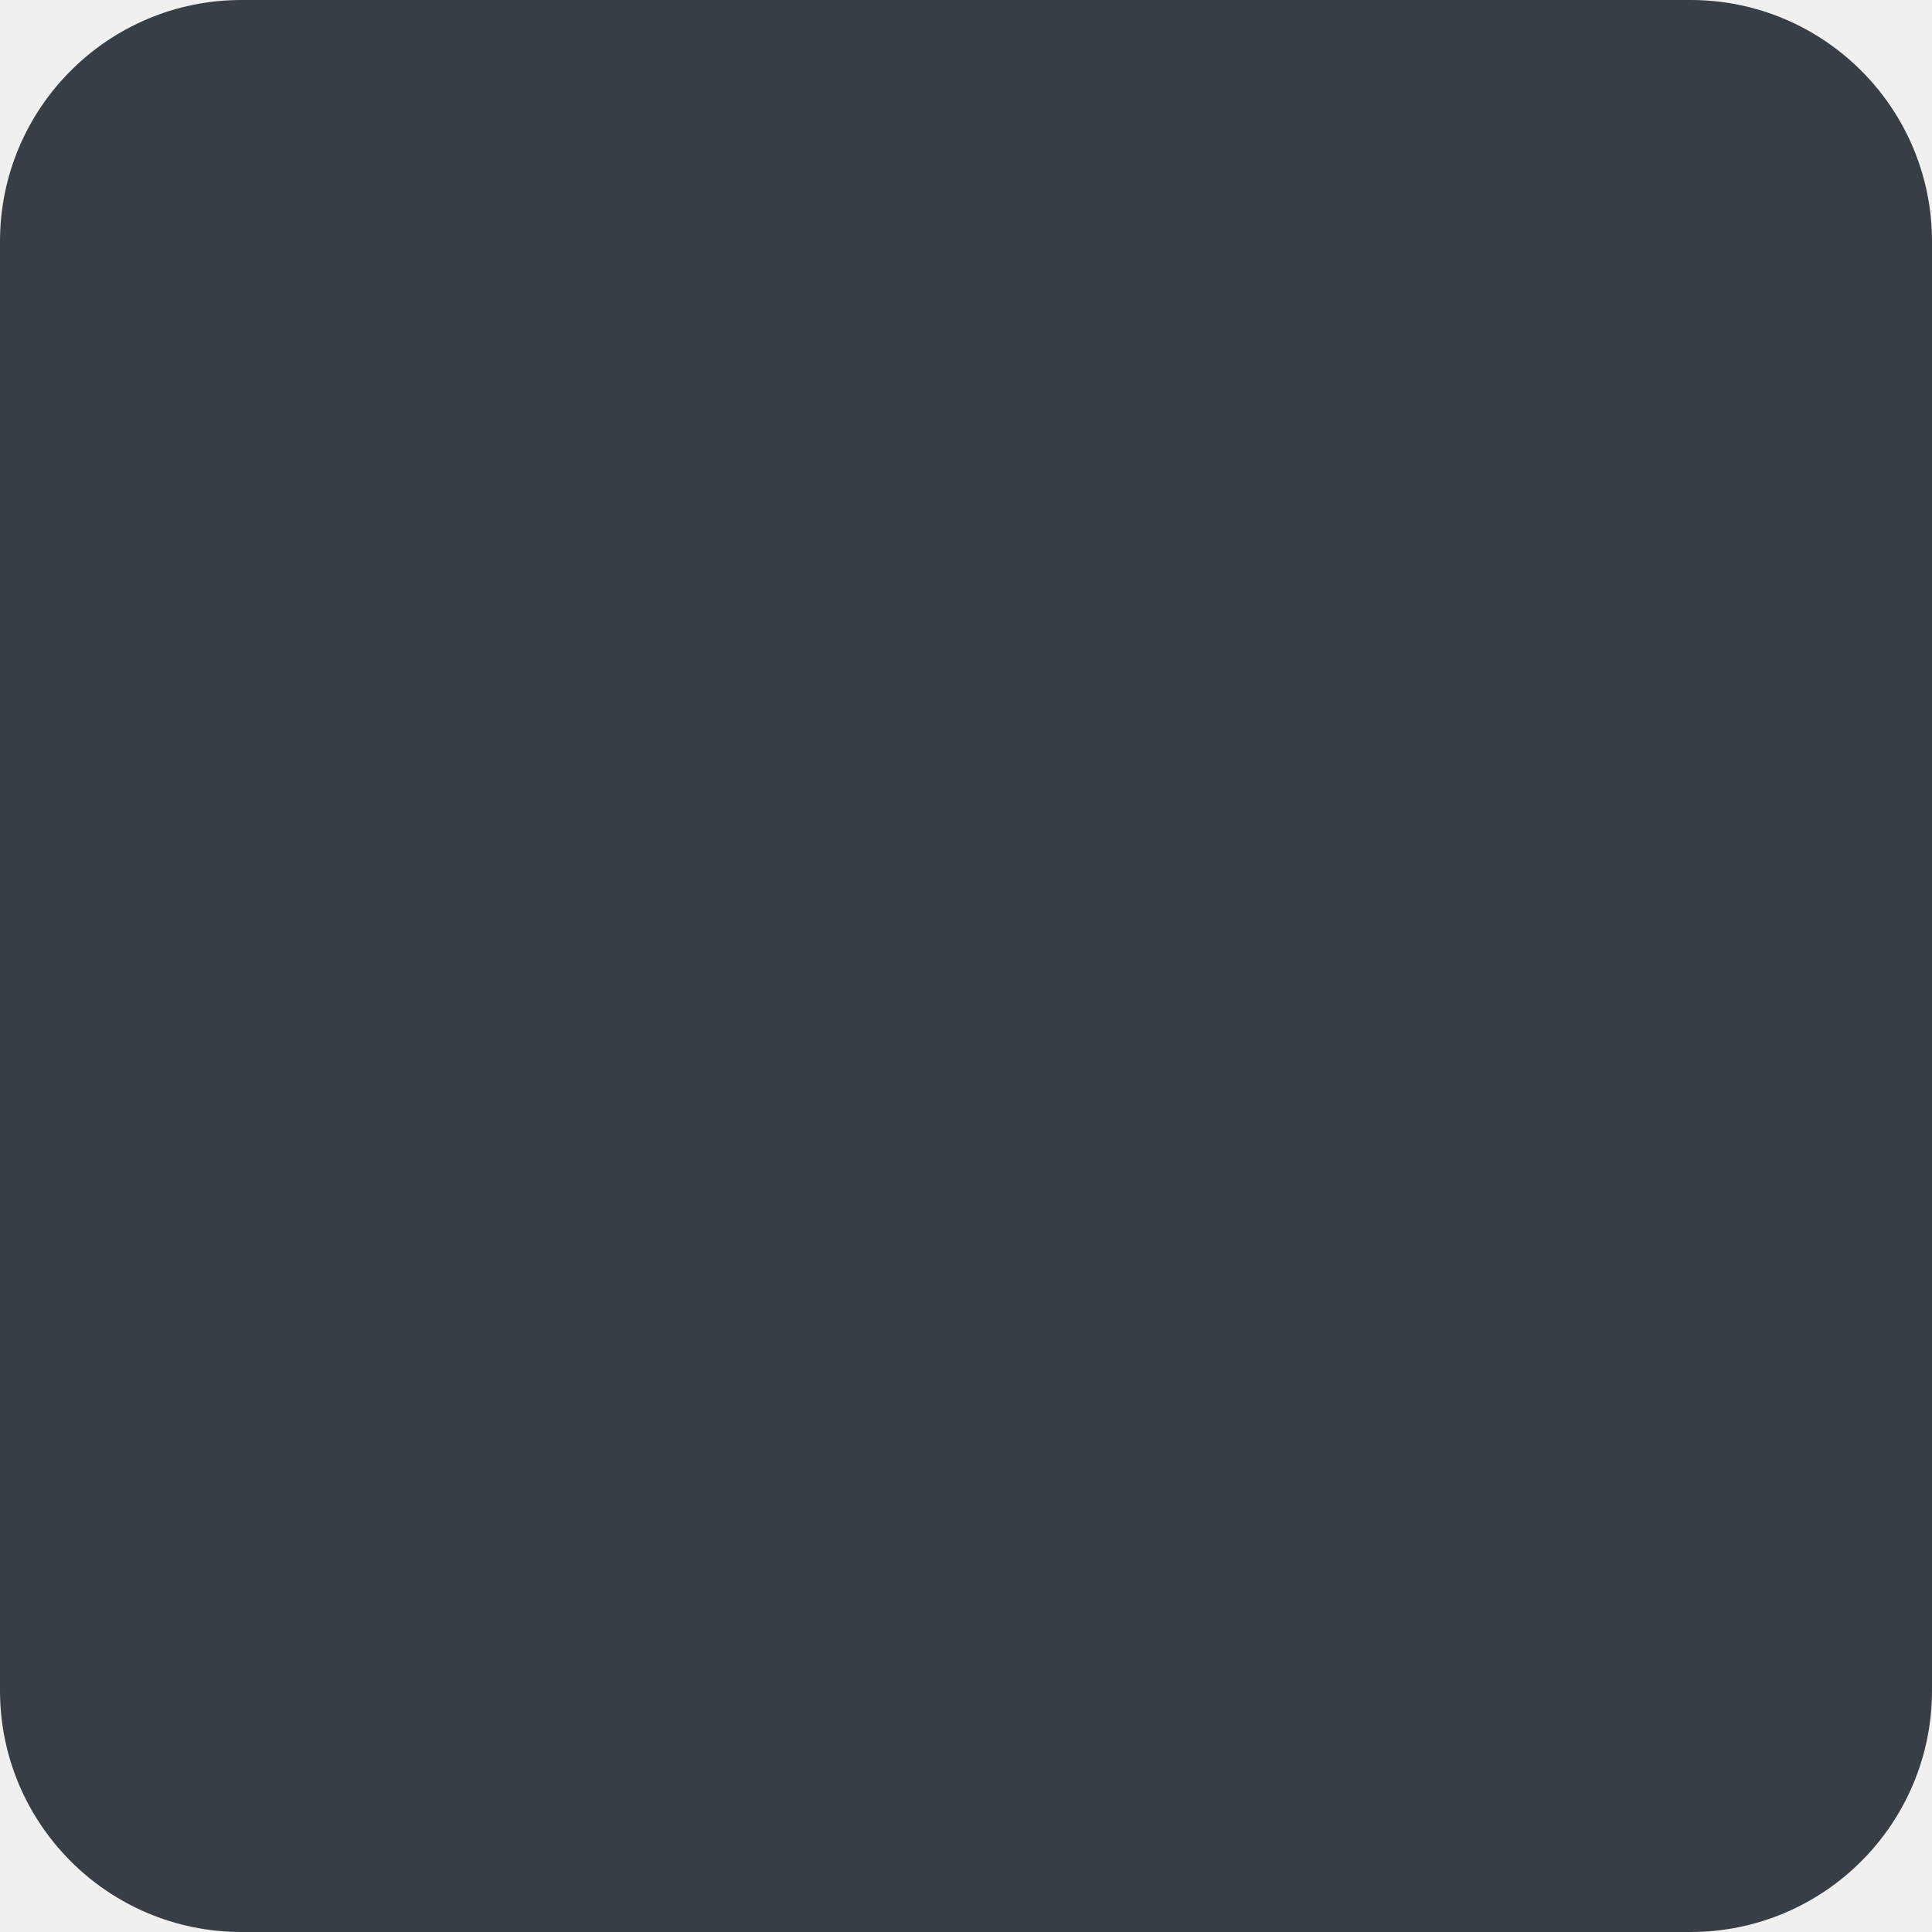
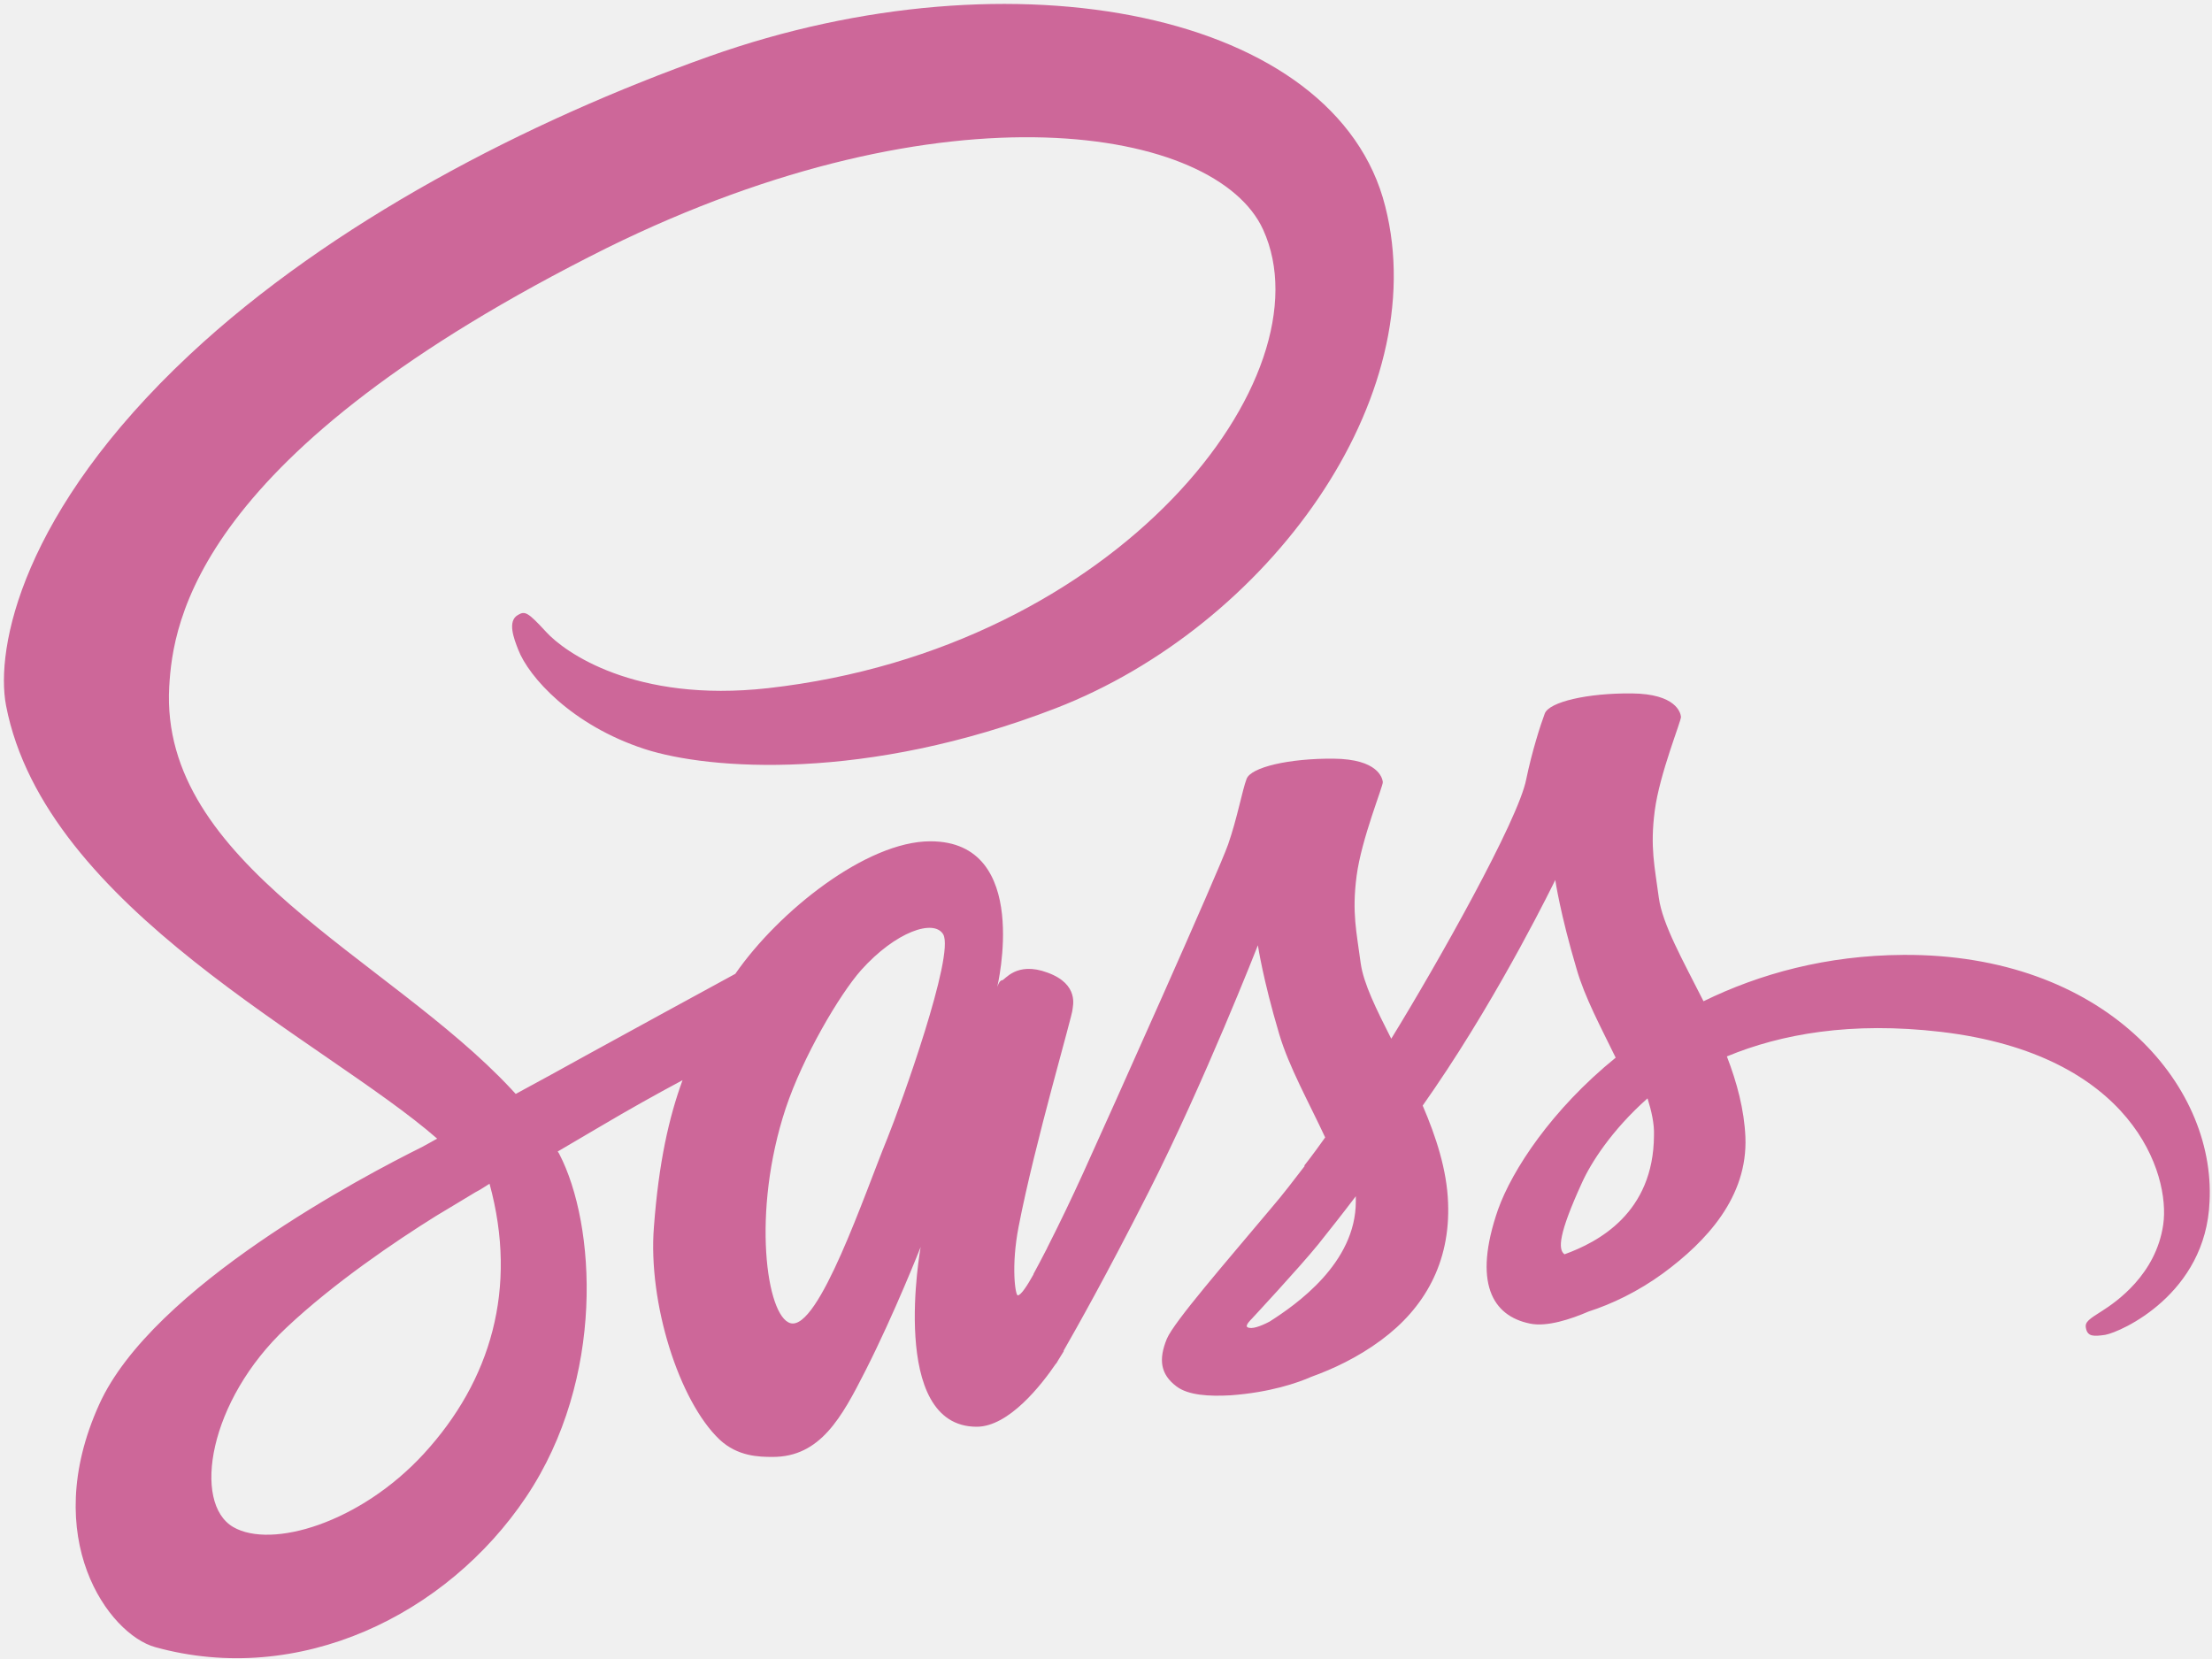
- <svg xmlns="http://www.w3.org/2000/svg" width="80" height="80" viewBox="0 0 80 80" fill="none">
-   <rect width="80" height="80" rx="10" fill="#383E45" />
+ <svg xmlns="http://www.w3.org/2000/svg" width="48" height="36" viewBox="0 0 48 36" fill="none">
+   <g clip-path="url(#clip0_6_179)">
+     <path d="M41.303 20.721C39.633 20.73 38.181 21.132 36.966 21.727C36.52 20.844 36.074 20.057 35.996 19.48C35.908 18.807 35.803 18.396 35.908 17.591C36.013 16.787 36.485 15.641 36.477 15.554C36.468 15.467 36.371 15.056 35.41 15.047C34.448 15.038 33.617 15.231 33.521 15.484C33.425 15.738 33.242 16.315 33.119 16.909C32.953 17.784 31.196 20.905 30.19 22.54C29.867 21.902 29.587 21.342 29.526 20.896C29.438 20.223 29.333 19.812 29.438 19.008C29.543 18.203 30.015 17.058 30.007 16.97C29.998 16.883 29.902 16.472 28.94 16.463C27.978 16.455 27.147 16.647 27.051 16.901C26.955 17.154 26.85 17.749 26.649 18.326C26.448 18.903 24.114 24.114 23.502 25.46C23.254 26.005 22.995 26.544 22.724 27.078C22.724 27.078 22.715 27.104 22.689 27.148C22.603 27.315 22.516 27.481 22.426 27.646V27.655C22.295 27.891 22.155 28.109 22.085 28.109C22.033 28.109 21.937 27.48 22.103 26.623C22.452 24.813 23.283 21.998 23.274 21.902C23.274 21.849 23.432 21.36 22.732 21.106C22.05 20.852 21.805 21.272 21.744 21.272C21.683 21.272 21.639 21.421 21.639 21.421C21.639 21.421 22.4 18.256 20.188 18.256C18.807 18.256 16.901 19.768 15.956 21.132C14.883 21.716 13.81 22.302 12.739 22.89C12.223 23.178 11.69 23.467 11.191 23.738C11.156 23.703 11.121 23.659 11.086 23.624C8.411 20.765 3.462 18.745 3.672 14.907C3.751 13.508 4.232 9.836 13.176 5.377C20.538 1.749 26.396 2.754 27.41 4.984C28.861 8.166 24.271 14.077 16.665 14.933C13.762 15.257 12.24 14.138 11.856 13.718C11.454 13.281 11.392 13.255 11.244 13.342C10.999 13.473 11.156 13.867 11.244 14.094C11.471 14.688 12.406 15.738 13.989 16.254C15.388 16.708 18.789 16.962 22.907 15.37C27.515 13.587 31.117 8.63 30.059 4.477C29.001 0.262 22.006 -1.128 15.388 1.224C11.454 2.623 7.187 4.826 4.118 7.694C0.472 11.104 -0.105 14.068 0.131 15.309C0.979 19.716 7.056 22.584 9.486 24.708C9.364 24.778 9.25 24.839 9.154 24.892C7.939 25.495 3.305 27.917 2.151 30.479C0.839 33.381 2.361 35.462 3.366 35.742C6.488 36.608 9.696 35.051 11.419 32.481C13.141 29.91 12.931 26.57 12.136 25.04C12.127 25.023 12.118 25.005 12.101 24.988C12.415 24.804 12.739 24.612 13.054 24.428C13.632 24.086 14.218 23.757 14.811 23.44C14.514 24.253 14.295 25.224 14.19 26.623C14.059 28.267 14.732 30.4 15.615 31.239C16.009 31.607 16.472 31.615 16.77 31.615C17.801 31.615 18.265 30.758 18.78 29.744C19.41 28.503 19.978 27.06 19.978 27.06C19.978 27.06 19.27 30.96 21.194 30.96C21.893 30.96 22.601 30.05 22.916 29.587V29.596C22.916 29.596 22.933 29.569 22.968 29.508C23.038 29.395 23.082 29.324 23.082 29.324V29.307C23.362 28.817 23.991 27.707 24.927 25.862C26.133 23.484 27.296 20.512 27.296 20.512C27.296 20.512 27.401 21.237 27.76 22.444C27.97 23.152 28.407 23.93 28.756 24.682C28.477 25.076 28.302 25.294 28.302 25.294L28.311 25.303C28.083 25.6 27.838 25.923 27.567 26.238C26.614 27.375 25.478 28.678 25.32 29.053C25.137 29.499 25.18 29.823 25.53 30.085C25.784 30.278 26.238 30.304 26.702 30.278C27.559 30.216 28.162 30.007 28.459 29.875C28.922 29.709 29.465 29.456 29.971 29.08C30.907 28.389 31.475 27.401 31.423 26.099C31.397 25.381 31.161 24.665 30.872 23.991C30.96 23.869 31.038 23.747 31.126 23.624C32.603 21.464 33.749 19.095 33.749 19.095C33.749 19.095 33.854 19.821 34.212 21.027C34.387 21.639 34.745 22.304 35.06 22.951C33.67 24.079 32.813 25.39 32.507 26.247C31.956 27.838 32.385 28.555 33.198 28.721C33.565 28.8 34.09 28.625 34.474 28.459C34.964 28.302 35.541 28.031 36.092 27.628C37.028 26.938 37.928 25.976 37.875 24.673C37.849 24.079 37.692 23.493 37.473 22.924C38.654 22.435 40.175 22.164 42.116 22.391C46.278 22.881 47.099 25.477 46.942 26.571C46.785 27.663 45.91 28.258 45.622 28.442C45.333 28.625 45.237 28.686 45.264 28.817C45.298 29.01 45.438 29.001 45.683 28.966C46.024 28.905 47.869 28.083 47.947 26.072C48.079 23.502 45.631 20.695 41.303 20.721ZM9.198 31.545C7.816 33.049 5.893 33.617 5.062 33.137C4.171 32.621 4.52 30.4 6.216 28.809C7.248 27.838 8.577 26.938 9.46 26.387C9.661 26.264 9.959 26.09 10.317 25.871C10.378 25.836 10.413 25.819 10.413 25.819L10.623 25.687C11.244 27.961 10.649 29.963 9.198 31.545ZM19.253 24.708C18.772 25.88 17.766 28.879 17.154 28.713C16.63 28.573 16.306 26.299 17.049 24.052C17.425 22.924 18.221 21.578 18.684 21.054C19.436 20.214 20.267 19.934 20.468 20.276C20.721 20.721 19.55 23.974 19.253 24.708ZM27.55 28.678C27.349 28.783 27.156 28.852 27.069 28.8C27.008 28.765 27.156 28.625 27.156 28.625C27.156 28.625 28.197 27.506 28.608 26.999C28.844 26.702 29.123 26.352 29.421 25.958V26.072C29.421 27.41 28.127 28.31 27.55 28.678H27.55ZM33.95 27.218C33.801 27.113 33.827 26.763 34.326 25.67C34.518 25.241 34.972 24.525 35.751 23.834C35.838 24.114 35.9 24.385 35.891 24.638C35.882 26.326 34.675 26.955 33.95 27.218Z" fill="#CD6799" />
+   </g>
+   <defs>
+     <clipPath id="clip0_6_179">
+       <rect width="48" height="36" fill="white" />
+     </clipPath>
+   </defs>
</svg>
